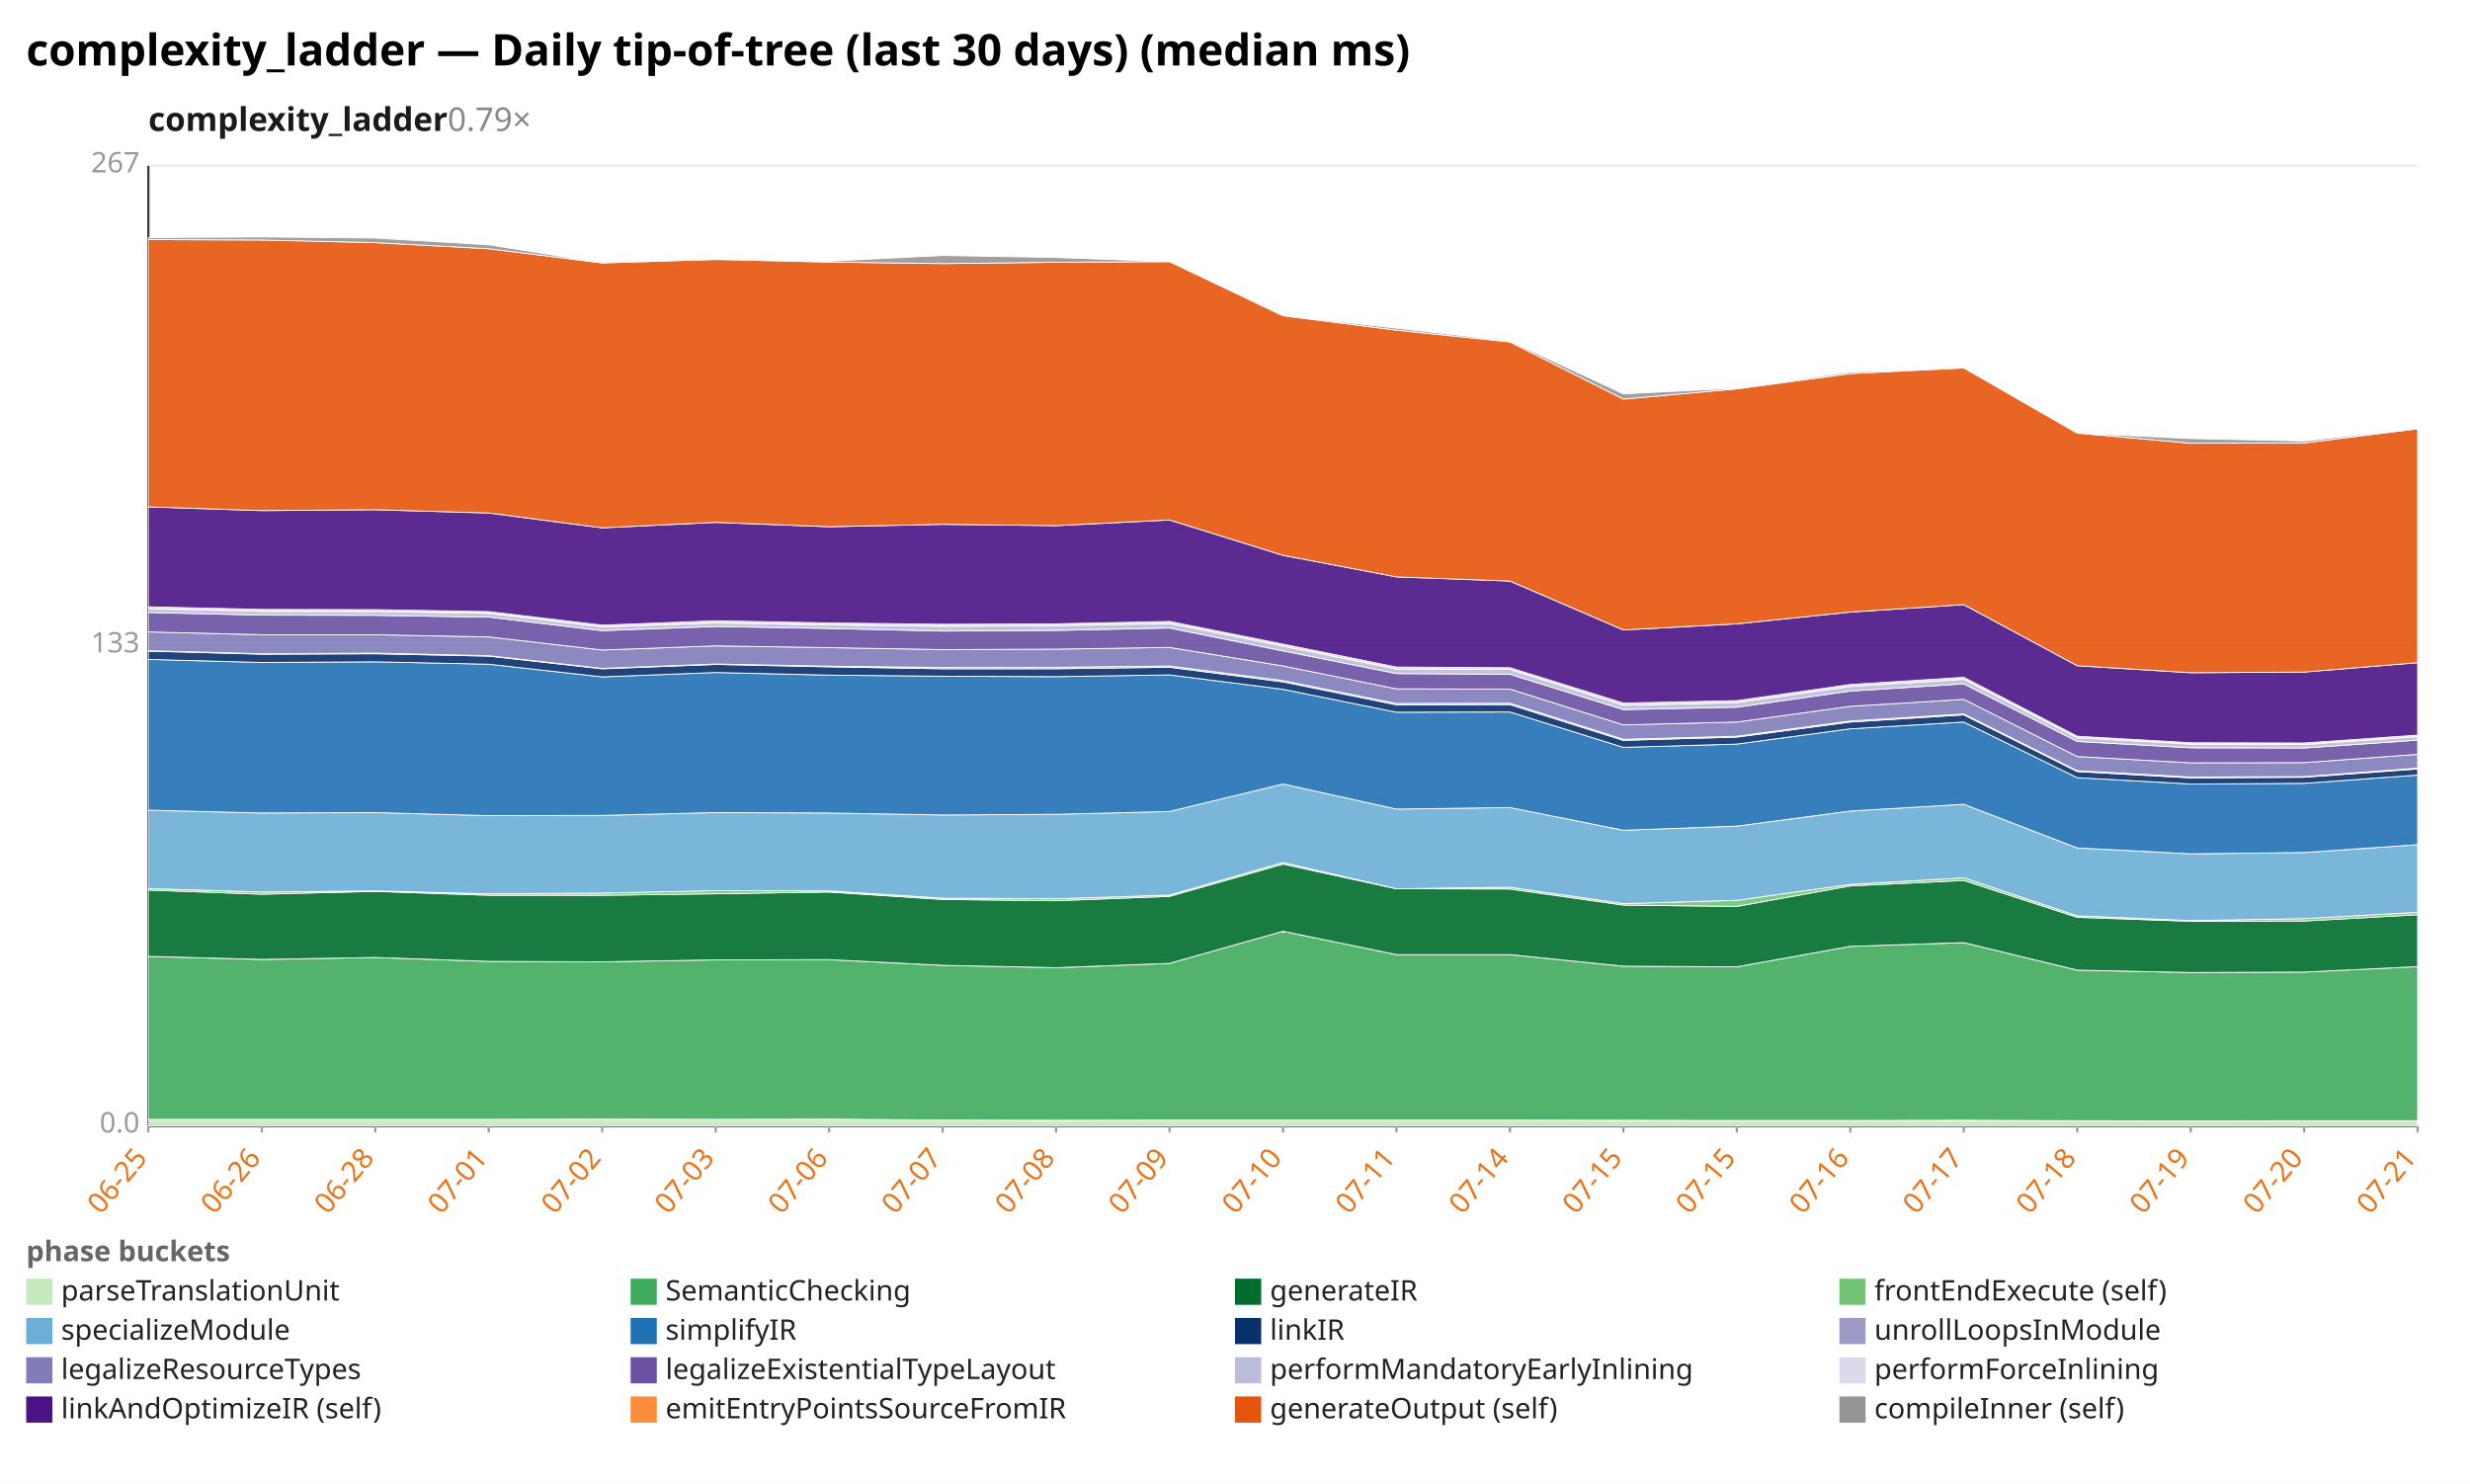
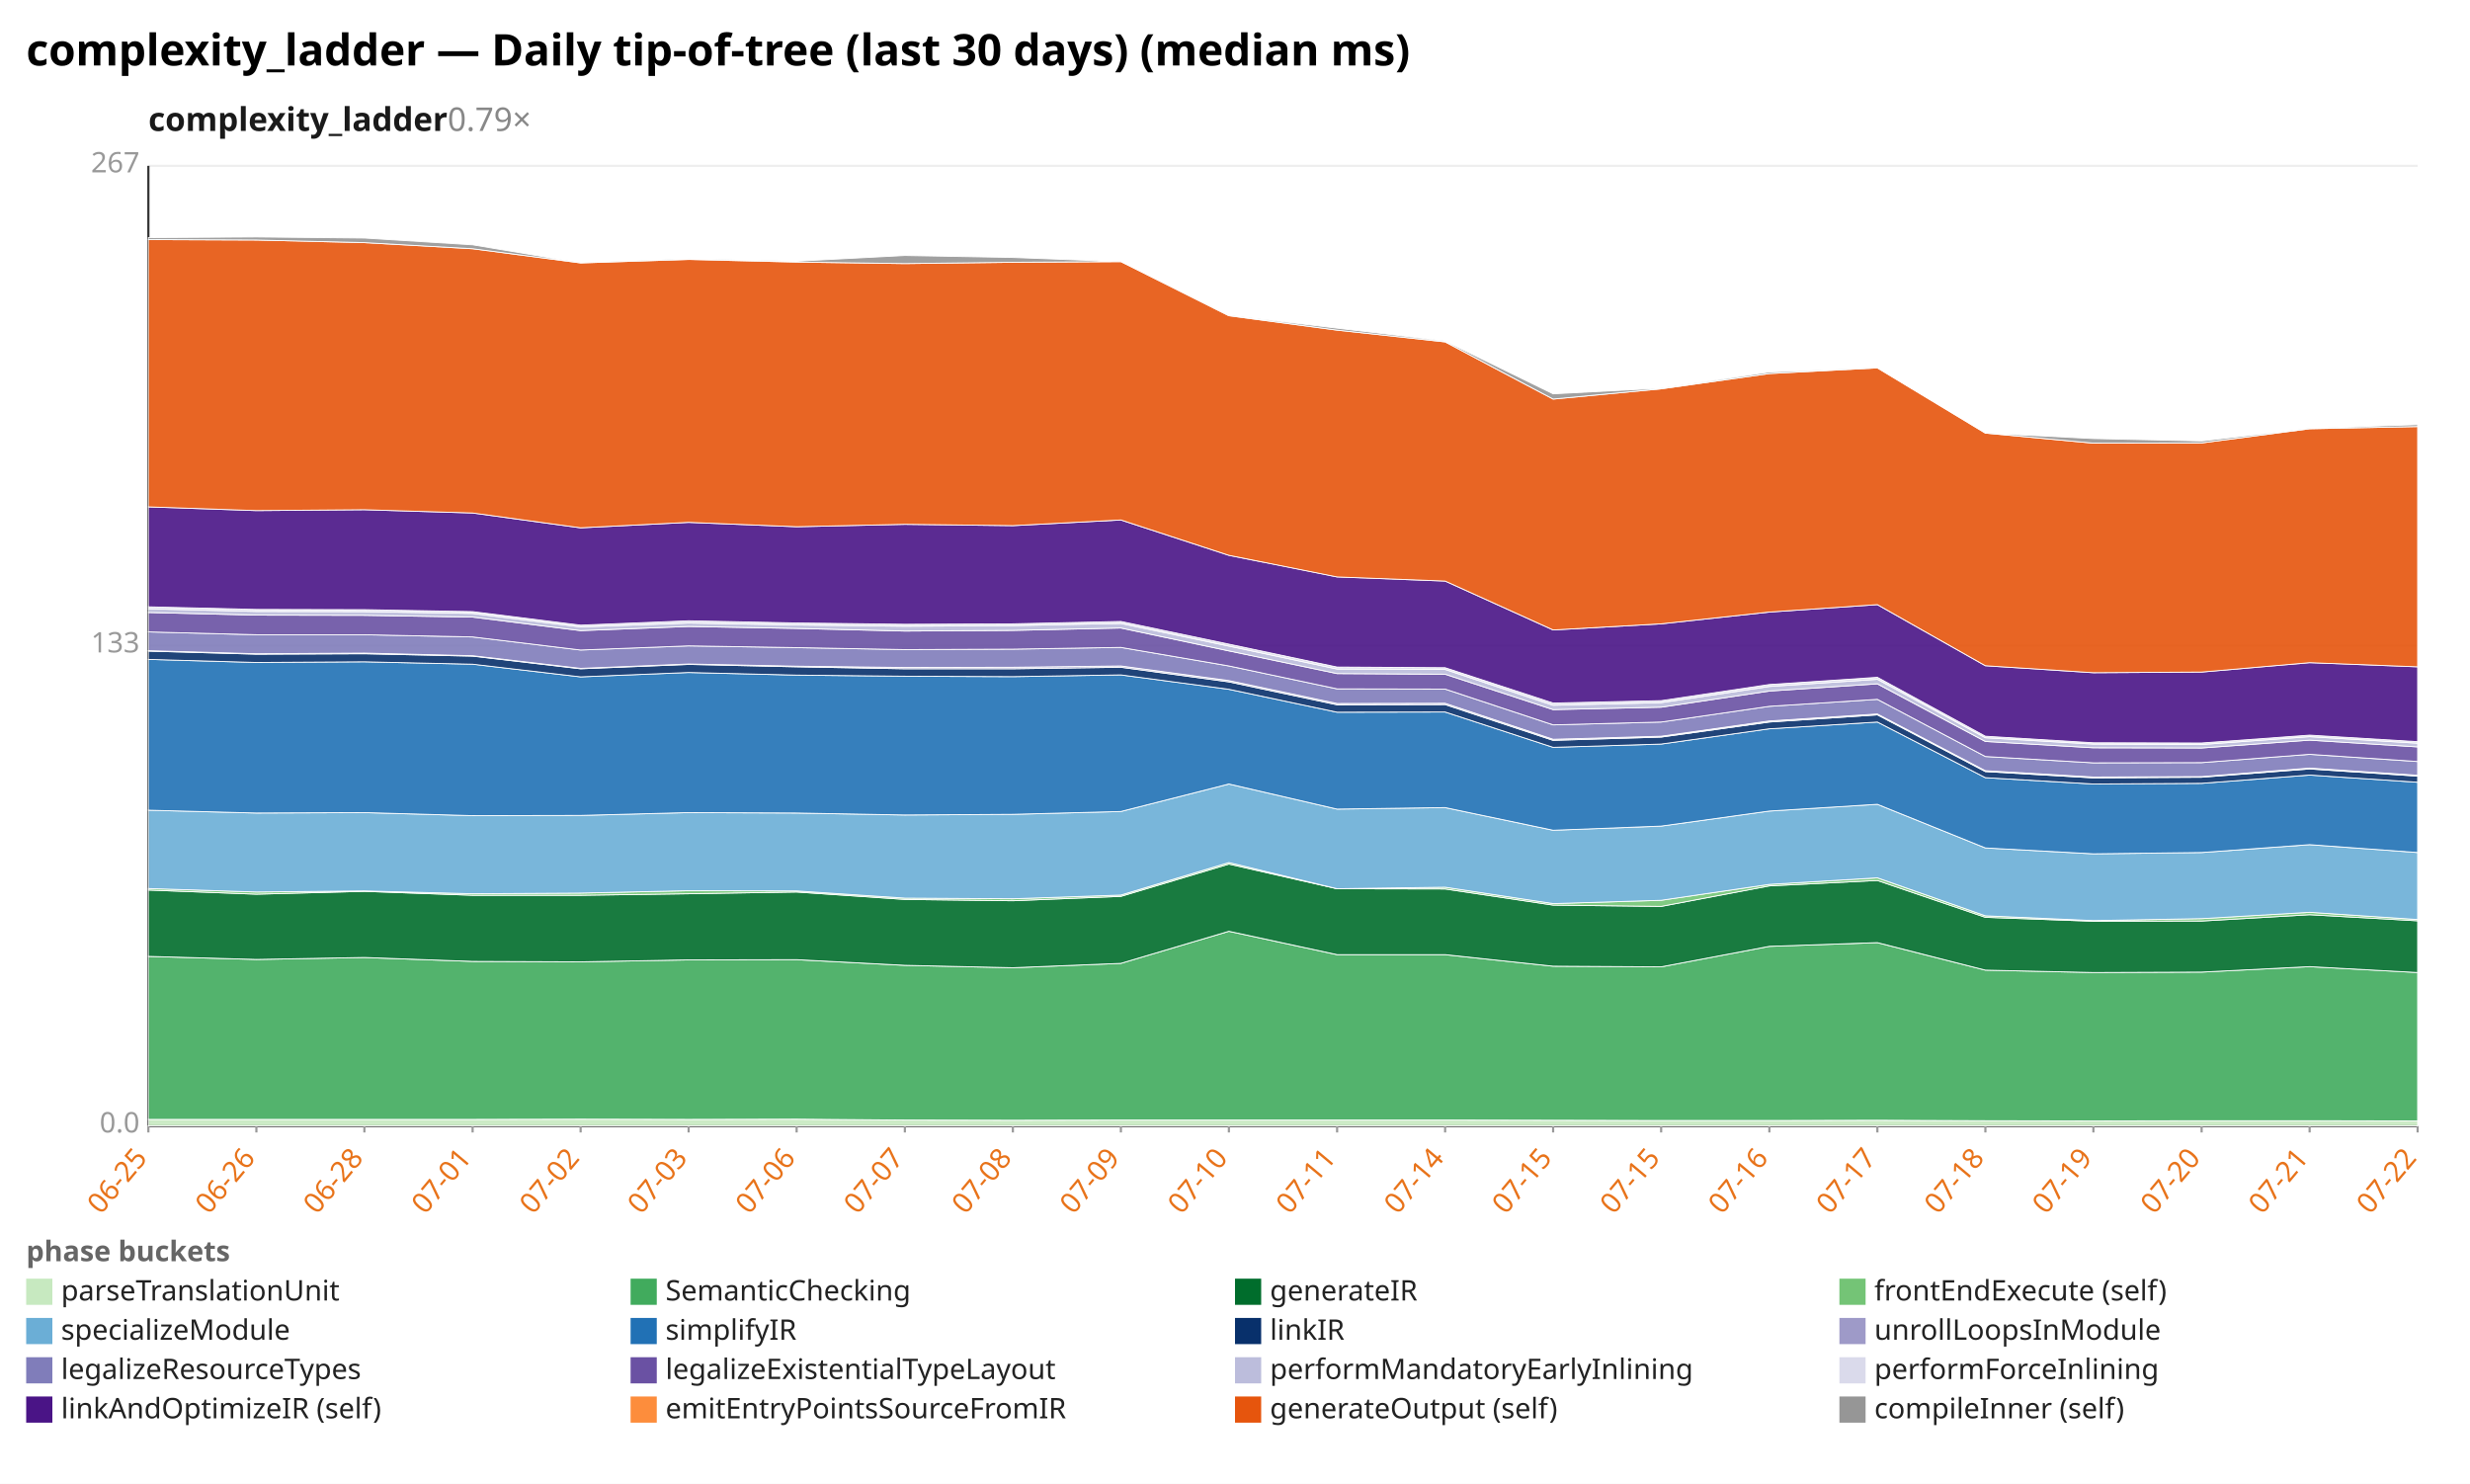
<svg xmlns="http://www.w3.org/2000/svg" width="1132" height="680" viewBox="0 0 1132 680" preserveAspectRatio="xMidYMid meet" font-family="sans-serif" font-size="13">
  <rect width="1132" height="680" fill="white" />
  <text x="12" y="30" font-size="20" font-weight="bold">complexity_ladder — Daily tip-of-tree (last 30 days) (median ms)</text>
  <text x="68" y="60" font-size="15" font-weight="600" fill="#1a1a1a">complexity_ladder<tspan fill="#888" font-weight="400" text-decoration="none">  0.79×</tspan>
  </text>
  <line x1="68.0" y1="516.0" x2="1108.0" y2="516.0" stroke="#eee" />
  <text x="64.0" y="519.0" text-anchor="end" fill="#999">0.0</text>
  <line x1="68.0" y1="296.0" x2="1108.0" y2="296.0" stroke="#eee" />
  <text x="64.0" y="299.0" text-anchor="end" fill="#999">133</text>
  <line x1="68.0" y1="76.0" x2="1108.0" y2="76.0" stroke="#eee" />
  <text x="64.0" y="79.0" text-anchor="end" fill="#999">267</text>
  <line x1="68.0" y1="76.0" x2="68.0" y2="516.0" stroke="#333" />
  <line x1="68.0" y1="516.0" x2="1108.0" y2="516.0" stroke="#333" />
  <line x1="68.0" y1="516.0" x2="68.0" y2="519.0" stroke="#999" />
  <text x="68.0" y="531.0" text-anchor="end" fill="#e8731a" transform="rotate(-50 68.0 531.0)">06-25</text>
-   <line x1="120.0" y1="516.0" x2="120.0" y2="519.0" stroke="#999" />
-   <text x="120.0" y="531.0" text-anchor="end" fill="#e8731a" transform="rotate(-50 120.0 531.0)">06-26</text>
-   <line x1="172.0" y1="516.0" x2="172.0" y2="519.0" stroke="#999" />
-   <text x="172.0" y="531.0" text-anchor="end" fill="#e8731a" transform="rotate(-50 172.0 531.0)">06-28</text>
-   <line x1="224.0" y1="516.0" x2="224.0" y2="519.0" stroke="#999" />
-   <text x="224.0" y="531.0" text-anchor="end" fill="#e8731a" transform="rotate(-50 224.0 531.0)">07-01</text>
-   <line x1="276.0" y1="516.0" x2="276.0" y2="519.0" stroke="#999" />
-   <text x="276.0" y="531.0" text-anchor="end" fill="#e8731a" transform="rotate(-50 276.0 531.0)">07-02</text>
-   <line x1="328.0" y1="516.0" x2="328.0" y2="519.0" stroke="#999" />
-   <text x="328.0" y="531.0" text-anchor="end" fill="#e8731a" transform="rotate(-50 328.0 531.0)">07-03</text>
-   <line x1="380.0" y1="516.0" x2="380.0" y2="519.0" stroke="#999" />
-   <text x="380.0" y="531.0" text-anchor="end" fill="#e8731a" transform="rotate(-50 380.0 531.0)">07-06</text>
-   <line x1="432.0" y1="516.0" x2="432.0" y2="519.0" stroke="#999" />
-   <text x="432.0" y="531.0" text-anchor="end" fill="#e8731a" transform="rotate(-50 432.0 531.0)">07-07</text>
-   <line x1="484.0" y1="516.0" x2="484.0" y2="519.0" stroke="#999" />
-   <text x="484.0" y="531.0" text-anchor="end" fill="#e8731a" transform="rotate(-50 484.0 531.0)">07-08</text>
-   <line x1="536.0" y1="516.0" x2="536.0" y2="519.0" stroke="#999" />
-   <text x="536.0" y="531.0" text-anchor="end" fill="#e8731a" transform="rotate(-50 536.0 531.0)">07-09</text>
-   <line x1="588.0" y1="516.0" x2="588.0" y2="519.0" stroke="#999" />
-   <text x="588.0" y="531.0" text-anchor="end" fill="#e8731a" transform="rotate(-50 588.0 531.0)">07-10</text>
-   <line x1="640.0" y1="516.0" x2="640.0" y2="519.0" stroke="#999" />
-   <text x="640.0" y="531.0" text-anchor="end" fill="#e8731a" transform="rotate(-50 640.0 531.0)">07-11</text>
-   <line x1="692.0" y1="516.0" x2="692.0" y2="519.0" stroke="#999" />
-   <text x="692.0" y="531.0" text-anchor="end" fill="#e8731a" transform="rotate(-50 692.0 531.0)">07-14</text>
-   <line x1="744.0" y1="516.0" x2="744.0" y2="519.0" stroke="#999" />
-   <text x="744.0" y="531.0" text-anchor="end" fill="#e8731a" transform="rotate(-50 744.0 531.0)">07-15</text>
-   <line x1="796.0" y1="516.0" x2="796.0" y2="519.0" stroke="#999" />
-   <text x="796.0" y="531.0" text-anchor="end" fill="#e8731a" transform="rotate(-50 796.0 531.0)">07-15</text>
-   <line x1="848.0" y1="516.0" x2="848.0" y2="519.0" stroke="#999" />
-   <text x="848.0" y="531.0" text-anchor="end" fill="#e8731a" transform="rotate(-50 848.0 531.0)">07-16</text>
-   <line x1="900.0" y1="516.0" x2="900.0" y2="519.0" stroke="#999" />
-   <text x="900.0" y="531.0" text-anchor="end" fill="#e8731a" transform="rotate(-50 900.0 531.0)">07-17</text>
-   <line x1="952.0" y1="516.0" x2="952.0" y2="519.0" stroke="#999" />
-   <text x="952.0" y="531.0" text-anchor="end" fill="#e8731a" transform="rotate(-50 952.0 531.0)">07-18</text>
-   <line x1="1004.0" y1="516.0" x2="1004.0" y2="519.0" stroke="#999" />
-   <text x="1004.0" y="531.0" text-anchor="end" fill="#e8731a" transform="rotate(-50 1004.0 531.0)">07-19</text>
-   <line x1="1056.0" y1="516.0" x2="1056.0" y2="519.0" stroke="#999" />
-   <text x="1056.0" y="531.0" text-anchor="end" fill="#e8731a" transform="rotate(-50 1056.0 531.0)">07-20</text>
+   <line x1="117.5" y1="516.0" x2="117.5" y2="519.0" stroke="#999" />
+   <text x="117.5" y="531.0" text-anchor="end" fill="#e8731a" transform="rotate(-50 117.5 531.0)">06-26</text>
+   <line x1="167.0" y1="516.0" x2="167.0" y2="519.0" stroke="#999" />
+   <text x="167.0" y="531.0" text-anchor="end" fill="#e8731a" transform="rotate(-50 167.0 531.0)">06-28</text>
+   <line x1="216.6" y1="516.0" x2="216.6" y2="519.0" stroke="#999" />
+   <text x="216.6" y="531.0" text-anchor="end" fill="#e8731a" transform="rotate(-50 216.6 531.0)">07-01</text>
+   <line x1="266.1" y1="516.0" x2="266.1" y2="519.0" stroke="#999" />
+   <text x="266.1" y="531.0" text-anchor="end" fill="#e8731a" transform="rotate(-50 266.1 531.0)">07-02</text>
+   <line x1="315.6" y1="516.0" x2="315.6" y2="519.0" stroke="#999" />
+   <text x="315.6" y="531.0" text-anchor="end" fill="#e8731a" transform="rotate(-50 315.6 531.0)">07-03</text>
+   <line x1="365.1" y1="516.0" x2="365.1" y2="519.0" stroke="#999" />
+   <text x="365.1" y="531.0" text-anchor="end" fill="#e8731a" transform="rotate(-50 365.1 531.0)">07-06</text>
+   <line x1="414.7" y1="516.0" x2="414.7" y2="519.0" stroke="#999" />
+   <text x="414.7" y="531.0" text-anchor="end" fill="#e8731a" transform="rotate(-50 414.7 531.0)">07-07</text>
+   <line x1="464.2" y1="516.0" x2="464.2" y2="519.0" stroke="#999" />
+   <text x="464.2" y="531.0" text-anchor="end" fill="#e8731a" transform="rotate(-50 464.2 531.0)">07-08</text>
+   <line x1="513.7" y1="516.0" x2="513.7" y2="519.0" stroke="#999" />
+   <text x="513.7" y="531.0" text-anchor="end" fill="#e8731a" transform="rotate(-50 513.7 531.0)">07-09</text>
+   <line x1="563.2" y1="516.0" x2="563.2" y2="519.0" stroke="#999" />
+   <text x="563.2" y="531.0" text-anchor="end" fill="#e8731a" transform="rotate(-50 563.2 531.0)">07-10</text>
+   <line x1="612.8" y1="516.0" x2="612.8" y2="519.0" stroke="#999" />
+   <text x="612.8" y="531.0" text-anchor="end" fill="#e8731a" transform="rotate(-50 612.8 531.0)">07-11</text>
+   <line x1="662.3" y1="516.0" x2="662.3" y2="519.0" stroke="#999" />
+   <text x="662.3" y="531.0" text-anchor="end" fill="#e8731a" transform="rotate(-50 662.3 531.0)">07-14</text>
+   <line x1="711.8" y1="516.0" x2="711.8" y2="519.0" stroke="#999" />
+   <text x="711.8" y="531.0" text-anchor="end" fill="#e8731a" transform="rotate(-50 711.8 531.0)">07-15</text>
+   <line x1="761.3" y1="516.0" x2="761.3" y2="519.0" stroke="#999" />
+   <text x="761.3" y="531.0" text-anchor="end" fill="#e8731a" transform="rotate(-50 761.3 531.0)">07-15</text>
+   <line x1="810.9" y1="516.0" x2="810.9" y2="519.0" stroke="#999" />
+   <text x="810.9" y="531.0" text-anchor="end" fill="#e8731a" transform="rotate(-50 810.9 531.0)">07-16</text>
+   <line x1="860.4" y1="516.0" x2="860.4" y2="519.0" stroke="#999" />
+   <text x="860.4" y="531.0" text-anchor="end" fill="#e8731a" transform="rotate(-50 860.4 531.0)">07-17</text>
+   <line x1="909.9" y1="516.0" x2="909.9" y2="519.0" stroke="#999" />
+   <text x="909.9" y="531.0" text-anchor="end" fill="#e8731a" transform="rotate(-50 909.9 531.0)">07-18</text>
+   <line x1="959.4" y1="516.0" x2="959.4" y2="519.0" stroke="#999" />
+   <text x="959.4" y="531.0" text-anchor="end" fill="#e8731a" transform="rotate(-50 959.4 531.0)">07-19</text>
+   <line x1="1009.0" y1="516.0" x2="1009.0" y2="519.0" stroke="#999" />
+   <text x="1009.0" y="531.0" text-anchor="end" fill="#e8731a" transform="rotate(-50 1009.0 531.0)">07-20</text>
+   <line x1="1058.5" y1="516.0" x2="1058.5" y2="519.0" stroke="#999" />
+   <text x="1058.5" y="531.0" text-anchor="end" fill="#e8731a" transform="rotate(-50 1058.5 531.0)">07-21</text>
  <line x1="1108.0" y1="516.0" x2="1108.0" y2="519.0" stroke="#999" />
-   <text x="1108.0" y="531.0" text-anchor="end" fill="#e8731a" transform="rotate(-50 1108.0 531.0)">07-21</text>
-   <polygon points="68.0,513.0 120.0,513.0 172.0,513.0 224.0,513.0 276.0,512.9 328.0,513.0 380.0,512.9 432.0,513.3 484.0,513.4 536.0,513.3 588.0,513.3 640.0,513.3 692.0,513.3 744.0,513.4 796.0,513.5 848.0,513.5 900.0,513.4 952.0,513.6 1004.0,513.7 1056.0,513.6 1108.0,513.6 1108.0,516.0 1056.0,516.0 1004.0,516.0 952.0,516.0 900.0,516.0 848.0,516.0 796.0,516.0 744.0,516.0 692.0,516.0 640.0,516.0 588.0,516.0 536.0,516.0 484.0,516.0 432.0,516.0 380.0,516.0 328.0,516.0 276.0,516.0 224.0,516.0 172.0,516.0 120.0,516.0 68.0,516.0" fill="#c7e9c0" fill-opacity="0.9" stroke="#fff" stroke-width="0.4" />
-   <polygon points="68.0,438.3 120.0,439.7 172.0,438.8 224.0,440.6 276.0,440.8 328.0,439.9 380.0,439.8 432.0,442.4 484.0,443.5 536.0,441.5 588.0,426.8 640.0,437.5 692.0,437.5 744.0,442.8 796.0,443.1 848.0,433.7 900.0,432.0 952.0,444.6 1004.0,445.7 1056.0,445.5 1108.0,443.0 1108.0,513.6 1056.0,513.6 1004.0,513.7 952.0,513.6 900.0,513.4 848.0,513.5 796.0,513.5 744.0,513.4 692.0,513.3 640.0,513.3 588.0,513.3 536.0,513.3 484.0,513.4 432.0,513.3 380.0,512.9 328.0,513.0 276.0,512.9 224.0,513.0 172.0,513.0 120.0,513.0 68.0,513.0" fill="#41ab5d" fill-opacity="0.9" stroke="#fff" stroke-width="0.4" />
-   <polygon points="68.0,407.9 120.0,409.8 172.0,408.5 224.0,410.3 276.0,410.3 328.0,409.6 380.0,408.8 432.0,412.2 484.0,412.8 536.0,410.8 588.0,396.0 640.0,407.3 692.0,407.4 744.0,414.8 796.0,415.4 848.0,406.0 900.0,403.5 952.0,420.4 1004.0,422.2 1056.0,422.1 1108.0,419.2 1108.0,443.0 1056.0,445.5 1004.0,445.7 952.0,444.6 900.0,432.0 848.0,433.7 796.0,443.1 744.0,442.8 692.0,437.5 640.0,437.5 588.0,426.8 536.0,441.5 484.0,443.5 432.0,442.4 380.0,439.8 328.0,439.9 276.0,440.8 224.0,440.6 172.0,438.8 120.0,439.7 68.0,438.3" fill="#006d2c" fill-opacity="0.9" stroke="#fff" stroke-width="0.4" />
-   <polygon points="68.0,407.2 120.0,408.8 172.0,408.3 224.0,409.6 276.0,409.3 328.0,408.2 380.0,408.3 432.0,411.6 484.0,411.9 536.0,410.2 588.0,395.3 640.0,407.3 692.0,406.6 744.0,414.1 796.0,412.6 848.0,405.3 900.0,402.3 952.0,419.7 1004.0,421.9 1056.0,421.0 1108.0,418.1 1108.0,419.2 1056.0,422.1 1004.0,422.2 952.0,420.4 900.0,403.5 848.0,406.0 796.0,415.4 744.0,414.8 692.0,407.4 640.0,407.3 588.0,396.0 536.0,410.8 484.0,412.8 432.0,412.2 380.0,408.8 328.0,409.6 276.0,410.3 224.0,410.3 172.0,408.5 120.0,409.8 68.0,407.9" fill="#74c476" fill-opacity="0.9" stroke="#fff" stroke-width="0.4" />
-   <polygon points="68.0,371.3 120.0,372.6 172.0,372.4 224.0,373.8 276.0,373.7 328.0,372.4 380.0,372.6 432.0,373.5 484.0,373.2 536.0,371.9 588.0,359.3 640.0,370.8 692.0,370.1 744.0,380.5 796.0,378.6 848.0,371.7 900.0,368.6 952.0,388.6 1004.0,391.3 1056.0,390.7 1108.0,387.1 1108.0,418.1 1056.0,421.0 1004.0,421.9 952.0,419.7 900.0,402.3 848.0,405.3 796.0,412.6 744.0,414.1 692.0,406.6 640.0,407.3 588.0,395.3 536.0,410.2 484.0,411.9 432.0,411.6 380.0,408.3 328.0,408.2 276.0,409.3 224.0,409.6 172.0,408.3 120.0,408.8 68.0,407.2" fill="#6baed6" fill-opacity="0.9" stroke="#fff" stroke-width="0.4" />
-   <polygon points="68.0,302.2 120.0,303.6 172.0,303.3 224.0,304.4 276.0,310.2 328.0,308.2 380.0,309.4 432.0,309.9 484.0,310.1 536.0,309.3 588.0,315.9 640.0,326.4 692.0,326.3 744.0,342.5 796.0,341.0 848.0,334.0 900.0,330.9 952.0,356.4 1004.0,359.3 1056.0,359.0 1108.0,355.2 1108.0,387.1 1056.0,390.7 1004.0,391.3 952.0,388.6 900.0,368.6 848.0,371.7 796.0,378.6 744.0,380.5 692.0,370.1 640.0,370.8 588.0,359.3 536.0,371.9 484.0,373.2 432.0,373.5 380.0,372.6 328.0,372.4 276.0,373.7 224.0,373.8 172.0,372.4 120.0,372.6 68.0,371.3" fill="#2171b5" fill-opacity="0.9" stroke="#fff" stroke-width="0.4" />
-   <polygon points="68.0,298.4 120.0,299.8 172.0,299.6 224.0,300.7 276.0,306.5 328.0,304.5 380.0,305.6 432.0,306.5 484.0,306.5 536.0,305.8 588.0,312.5 640.0,323.0 692.0,322.9 744.0,339.3 796.0,337.8 848.0,330.9 900.0,327.6 952.0,353.6 1004.0,356.5 1056.0,356.2 1108.0,352.4 1108.0,355.2 1056.0,359.0 1004.0,359.3 952.0,356.4 900.0,330.9 848.0,334.0 796.0,341.0 744.0,342.5 692.0,326.3 640.0,326.4 588.0,315.9 536.0,309.3 484.0,310.1 432.0,309.9 380.0,309.4 328.0,308.2 276.0,310.2 224.0,304.4 172.0,303.3 120.0,303.6 68.0,302.2" fill="#08306b" fill-opacity="0.9" stroke="#fff" stroke-width="0.4" />
-   <polygon points="68.0,298.2 120.0,299.6 172.0,299.3 224.0,300.5 276.0,306.3 328.0,304.3 380.0,305.3 432.0,305.9 484.0,305.8 536.0,305.2 588.0,311.9 640.0,322.4 692.0,322.3 744.0,338.8 796.0,337.4 848.0,330.4 900.0,327.2 952.0,353.2 1004.0,356.1 1056.0,355.9 1108.0,352.0 1108.0,352.4 1056.0,356.2 1004.0,356.5 952.0,353.6 900.0,327.6 848.0,330.9 796.0,337.8 744.0,339.3 692.0,322.9 640.0,323.0 588.0,312.5 536.0,305.8 484.0,306.5 432.0,306.5 380.0,305.6 328.0,304.5 276.0,306.5 224.0,300.7 172.0,299.6 120.0,299.8 68.0,298.4" fill="#9e9ac8" fill-opacity="0.9" stroke="#fff" stroke-width="0.4" />
-   <polygon points="68.0,289.6 120.0,290.9 172.0,290.9 224.0,291.9 276.0,297.9 328.0,296.0 380.0,296.8 432.0,297.7 484.0,297.5 536.0,296.7 588.0,305.2 640.0,315.7 692.0,315.8 744.0,332.2 796.0,330.9 848.0,323.7 900.0,320.5 952.0,346.7 1004.0,349.6 1056.0,349.5 1108.0,345.7 1108.0,352.0 1056.0,355.9 1004.0,356.1 952.0,353.2 900.0,327.2 848.0,330.4 796.0,337.4 744.0,338.8 692.0,322.3 640.0,322.4 588.0,311.9 536.0,305.2 484.0,305.8 432.0,305.9 380.0,305.3 328.0,304.3 276.0,306.3 224.0,300.5 172.0,299.3 120.0,299.6 68.0,298.2" fill="#807dba" fill-opacity="0.9" stroke="#fff" stroke-width="0.4" />
-   <polygon points="68.0,280.7 120.0,281.9 172.0,282.0 224.0,282.8 276.0,289.0 328.0,287.1 380.0,288.0 432.0,289.2 484.0,288.9 536.0,287.8 588.0,298.3 640.0,308.7 692.0,309.0 744.0,325.2 796.0,324.1 848.0,316.7 900.0,313.4 952.0,339.8 1004.0,342.7 1056.0,342.8 1108.0,339.2 1108.0,345.7 1056.0,349.5 1004.0,349.6 952.0,346.7 900.0,320.5 848.0,323.7 796.0,330.9 744.0,332.2 692.0,315.8 640.0,315.7 588.0,305.2 536.0,296.7 484.0,297.5 432.0,297.7 380.0,296.8 328.0,296.0 276.0,297.9 224.0,291.9 172.0,290.9 120.0,290.9 68.0,289.6" fill="#6a51a3" fill-opacity="0.9" stroke="#fff" stroke-width="0.4" />
-   <polygon points="68.0,279.0 120.0,280.2 172.0,280.3 224.0,281.1 276.0,287.3 328.0,285.5 380.0,286.4 432.0,287.0 484.0,286.7 536.0,285.7 588.0,296.1 640.0,306.6 692.0,306.8 744.0,323.2 796.0,322.0 848.0,314.6 900.0,311.3 952.0,338.1 1004.0,341.0 1056.0,341.2 1108.0,337.6 1108.0,339.2 1056.0,342.8 1004.0,342.7 952.0,339.8 900.0,313.4 848.0,316.7 796.0,324.1 744.0,325.2 692.0,309.0 640.0,308.7 588.0,298.3 536.0,287.8 484.0,288.9 432.0,289.2 380.0,288.0 328.0,287.1 276.0,289.0 224.0,282.8 172.0,282.0 120.0,281.9 68.0,280.7" fill="#bcbddc" fill-opacity="0.9" stroke="#fff" stroke-width="0.4" />
-   <polygon points="68.0,278.1 120.0,279.3 172.0,279.4 224.0,280.3 276.0,286.5 328.0,284.5 380.0,285.5 432.0,286.1 484.0,285.9 536.0,284.8 588.0,295.2 640.0,305.7 692.0,306.0 744.0,322.2 796.0,321.1 848.0,313.7 900.0,310.4 952.0,337.4 1004.0,340.4 1056.0,340.5 1108.0,336.9 1108.0,337.6 1056.0,341.2 1004.0,341.0 952.0,338.1 900.0,311.3 848.0,314.6 796.0,322.0 744.0,323.2 692.0,306.8 640.0,306.6 588.0,296.1 536.0,285.7 484.0,286.7 432.0,287.0 380.0,286.4 328.0,285.5 276.0,287.3 224.0,281.1 172.0,280.3 120.0,280.2 68.0,279.0" fill="#dadaeb" fill-opacity="0.9" stroke="#fff" stroke-width="0.4" />
-   <polygon points="68.0,232.3 120.0,234.0 172.0,233.6 224.0,235.1 276.0,241.9 328.0,239.4 380.0,241.4 432.0,240.3 484.0,240.9 536.0,238.3 588.0,254.5 640.0,264.4 692.0,266.3 744.0,288.7 796.0,285.9 848.0,280.5 900.0,277.1 952.0,305.1 1004.0,308.3 1056.0,308.0 1108.0,303.7 1108.0,336.9 1056.0,340.5 1004.0,340.4 952.0,337.4 900.0,310.4 848.0,313.7 796.0,321.1 744.0,322.2 692.0,306.0 640.0,305.7 588.0,295.2 536.0,284.8 484.0,285.9 432.0,286.1 380.0,285.5 328.0,284.5 276.0,286.5 224.0,280.3 172.0,279.4 120.0,279.3 68.0,278.1" fill="#4a1486" fill-opacity="0.9" stroke="#fff" stroke-width="0.4" />
-   <polygon points="68.0,109.8 120.0,110.0 172.0,111.2 224.0,114.0 276.0,120.5 328.0,118.9 380.0,120.1 432.0,120.8 484.0,120.2 536.0,119.9 588.0,144.7 640.0,151.3 692.0,156.7 744.0,182.9 796.0,178.2 848.0,171.2 900.0,168.6 952.0,198.5 1004.0,203.1 1056.0,203.0 1108.0,196.5 1108.0,303.7 1056.0,308.0 1004.0,308.3 952.0,305.1 900.0,277.1 848.0,280.5 796.0,285.9 744.0,288.7 692.0,266.3 640.0,264.4 588.0,254.5 536.0,238.3 484.0,240.9 432.0,240.3 380.0,241.4 328.0,239.4 276.0,241.9 224.0,235.1 172.0,233.6 120.0,234.0 68.0,232.3" fill="#e6550d" fill-opacity="0.9" stroke="#fff" stroke-width="0.4" />
-   <polygon points="68.0,108.9 120.0,108.6 172.0,109.1 224.0,112.2 276.0,120.5 328.0,118.6 380.0,119.7 432.0,117.1 484.0,118.0 536.0,119.9 588.0,144.5 640.0,150.4 692.0,156.3 744.0,180.5 796.0,177.9 848.0,170.5 900.0,168.6 952.0,198.5 1004.0,201.0 1056.0,202.1 1108.0,196.3 1108.0,196.5 1056.0,203.0 1004.0,203.1 952.0,198.5 900.0,168.6 848.0,171.2 796.0,178.2 744.0,182.9 692.0,156.7 640.0,151.3 588.0,144.7 536.0,119.9 484.0,120.2 432.0,120.8 380.0,120.1 328.0,118.9 276.0,120.5 224.0,114.0 172.0,111.2 120.0,110.0 68.0,109.8" fill="#969696" fill-opacity="0.9" stroke="#fff" stroke-width="0.4" />
+   <text x="1108.0" y="531.0" text-anchor="end" fill="#e8731a" transform="rotate(-50 1108.0 531.0)">07-22</text>
+   <polygon points="68.0,513.0 117.5,513.0 167.0,513.0 216.6,513.0 266.1,512.9 315.6,513.0 365.1,512.9 414.7,513.3 464.2,513.4 513.7,513.3 563.2,513.3 612.8,513.3 662.3,513.3 711.8,513.4 761.3,513.5 810.9,513.5 860.4,513.4 909.9,513.6 959.4,513.7 1009.0,513.6 1058.5,513.6 1108.0,513.7 1108.0,516.0 1058.5,516.0 1009.0,516.0 959.4,516.0 909.9,516.0 860.4,516.0 810.9,516.0 761.3,516.0 711.8,516.0 662.3,516.0 612.8,516.0 563.2,516.0 513.7,516.0 464.2,516.0 414.7,516.0 365.1,516.0 315.6,516.0 266.1,516.0 216.6,516.0 167.0,516.0 117.5,516.0 68.0,516.0" fill="#c7e9c0" fill-opacity="0.9" stroke="#fff" stroke-width="0.4" />
+   <polygon points="68.0,438.3 117.5,439.7 167.0,438.8 216.6,440.6 266.1,440.8 315.6,439.9 365.1,439.8 414.7,442.4 464.2,443.5 513.7,441.5 563.2,426.8 612.8,437.5 662.3,437.5 711.8,442.8 761.3,443.1 810.9,433.7 860.4,432.0 909.9,444.6 959.4,445.7 1009.0,445.5 1058.5,443.0 1108.0,445.7 1108.0,513.7 1058.5,513.6 1009.0,513.6 959.4,513.7 909.9,513.6 860.4,513.4 810.9,513.5 761.3,513.5 711.8,513.4 662.3,513.3 612.8,513.3 563.2,513.3 513.7,513.3 464.2,513.4 414.7,513.3 365.1,512.9 315.6,513.0 266.1,512.9 216.6,513.0 167.0,513.0 117.5,513.0 68.0,513.0" fill="#41ab5d" fill-opacity="0.9" stroke="#fff" stroke-width="0.4" />
+   <polygon points="68.0,407.9 117.5,409.8 167.0,408.5 216.6,410.3 266.1,410.3 315.6,409.6 365.1,408.8 414.7,412.2 464.2,412.8 513.7,410.8 563.2,396.0 612.8,407.3 662.3,407.4 711.8,414.8 761.3,415.4 810.9,406.0 860.4,403.5 909.9,420.4 959.4,422.2 1009.0,422.1 1058.5,419.2 1108.0,422.0 1108.0,445.7 1058.5,443.0 1009.0,445.5 959.4,445.7 909.9,444.6 860.4,432.0 810.9,433.7 761.3,443.1 711.8,442.8 662.3,437.5 612.8,437.5 563.2,426.8 513.7,441.5 464.2,443.5 414.7,442.4 365.1,439.8 315.6,439.9 266.1,440.8 216.6,440.6 167.0,438.8 117.5,439.7 68.0,438.3" fill="#006d2c" fill-opacity="0.9" stroke="#fff" stroke-width="0.4" />
+   <polygon points="68.0,407.2 117.5,408.8 167.0,408.3 216.6,409.6 266.1,409.3 315.6,408.2 365.1,408.3 414.7,411.6 464.2,411.9 513.7,410.2 563.2,395.3 612.8,407.3 662.3,406.6 711.8,414.1 761.3,412.6 810.9,405.3 860.4,402.3 909.9,419.7 959.4,421.9 1009.0,421.0 1058.5,418.1 1108.0,421.4 1108.0,422.0 1058.5,419.2 1009.0,422.1 959.4,422.2 909.9,420.4 860.4,403.5 810.9,406.0 761.3,415.4 711.8,414.8 662.3,407.4 612.8,407.3 563.2,396.0 513.7,410.8 464.2,412.8 414.7,412.2 365.1,408.8 315.6,409.6 266.1,410.3 216.6,410.3 167.0,408.5 117.5,409.8 68.0,407.9" fill="#74c476" fill-opacity="0.9" stroke="#fff" stroke-width="0.4" />
+   <polygon points="68.0,371.3 117.5,372.6 167.0,372.4 216.6,373.8 266.1,373.7 315.6,372.4 365.1,372.6 414.7,373.5 464.2,373.2 513.7,371.9 563.2,359.3 612.8,370.8 662.3,370.1 711.8,380.5 761.3,378.6 810.9,371.7 860.4,368.6 909.9,388.6 959.4,391.3 1009.0,390.7 1058.5,387.1 1108.0,390.7 1108.0,421.4 1058.5,418.1 1009.0,421.0 959.4,421.9 909.9,419.7 860.4,402.3 810.9,405.3 761.3,412.6 711.8,414.1 662.3,406.6 612.8,407.3 563.2,395.3 513.7,410.2 464.2,411.9 414.7,411.6 365.1,408.3 315.6,408.2 266.1,409.3 216.6,409.6 167.0,408.3 117.5,408.8 68.0,407.2" fill="#6baed6" fill-opacity="0.9" stroke="#fff" stroke-width="0.4" />
+   <polygon points="68.0,302.2 117.5,303.6 167.0,303.3 216.6,304.4 266.1,310.2 315.6,308.2 365.1,309.4 414.7,309.9 464.2,310.1 513.7,309.3 563.2,315.9 612.8,326.4 662.3,326.3 711.8,342.5 761.3,341.0 810.9,334.0 860.4,330.9 909.9,356.4 959.4,359.3 1009.0,359.0 1058.5,355.2 1108.0,358.5 1108.0,390.7 1058.5,387.1 1009.0,390.7 959.4,391.3 909.9,388.6 860.4,368.6 810.9,371.7 761.3,378.6 711.8,380.5 662.3,370.1 612.8,370.8 563.2,359.3 513.7,371.9 464.2,373.2 414.7,373.5 365.1,372.6 315.6,372.4 266.1,373.7 216.6,373.8 167.0,372.4 117.5,372.6 68.0,371.3" fill="#2171b5" fill-opacity="0.9" stroke="#fff" stroke-width="0.4" />
+   <polygon points="68.0,298.4 117.5,299.8 167.0,299.6 216.6,300.7 266.1,306.5 315.6,304.5 365.1,305.6 414.7,306.5 464.2,306.5 513.7,305.8 563.2,312.5 612.8,323.0 662.3,322.9 711.8,339.3 761.3,337.8 810.9,330.9 860.4,327.6 909.9,353.6 959.4,356.5 1009.0,356.2 1058.5,352.4 1108.0,355.7 1108.0,358.5 1058.5,355.2 1009.0,359.0 959.4,359.3 909.9,356.4 860.4,330.9 810.9,334.0 761.3,341.0 711.8,342.5 662.3,326.3 612.8,326.4 563.2,315.9 513.7,309.3 464.2,310.1 414.7,309.9 365.1,309.4 315.6,308.2 266.1,310.2 216.6,304.4 167.0,303.3 117.5,303.6 68.0,302.2" fill="#08306b" fill-opacity="0.9" stroke="#fff" stroke-width="0.4" />
+   <polygon points="68.0,298.2 117.5,299.6 167.0,299.3 216.6,300.5 266.1,306.3 315.6,304.3 365.1,305.3 414.7,305.9 464.2,305.8 513.7,305.2 563.2,311.9 612.8,322.4 662.3,322.3 711.8,338.8 761.3,337.4 810.9,330.4 860.4,327.2 909.9,353.2 959.4,356.1 1009.0,355.9 1058.5,352.0 1108.0,355.3 1108.0,355.7 1058.5,352.4 1009.0,356.2 959.4,356.5 909.9,353.6 860.4,327.6 810.9,330.9 761.3,337.8 711.8,339.3 662.3,322.9 612.8,323.0 563.2,312.5 513.7,305.8 464.2,306.5 414.7,306.5 365.1,305.6 315.6,304.5 266.1,306.5 216.6,300.7 167.0,299.6 117.5,299.8 68.0,298.4" fill="#9e9ac8" fill-opacity="0.9" stroke="#fff" stroke-width="0.4" />
+   <polygon points="68.0,289.6 117.5,290.9 167.0,290.9 216.6,291.9 266.1,297.9 315.6,296.0 365.1,296.8 414.7,297.7 464.2,297.5 513.7,296.7 563.2,305.2 612.8,315.7 662.3,315.8 711.8,332.2 761.3,330.9 810.9,323.7 860.4,320.5 909.9,346.7 959.4,349.6 1009.0,349.5 1058.5,345.7 1108.0,349.0 1108.0,355.3 1058.5,352.0 1009.0,355.9 959.4,356.1 909.9,353.2 860.4,327.2 810.9,330.4 761.3,337.4 711.8,338.8 662.3,322.3 612.8,322.4 563.2,311.9 513.7,305.2 464.2,305.8 414.7,305.9 365.1,305.3 315.6,304.3 266.1,306.3 216.6,300.5 167.0,299.3 117.5,299.6 68.0,298.2" fill="#807dba" fill-opacity="0.9" stroke="#fff" stroke-width="0.4" />
+   <polygon points="68.0,280.7 117.5,281.9 167.0,282.0 216.6,282.8 266.1,289.0 315.6,287.1 365.1,288.0 414.7,289.2 464.2,288.9 513.7,287.8 563.2,298.3 612.8,308.7 662.3,309.0 711.8,325.2 761.3,324.1 810.9,316.7 860.4,313.4 909.9,339.8 959.4,342.7 1009.0,342.8 1058.5,339.2 1108.0,342.3 1108.0,349.0 1058.5,345.7 1009.0,349.5 959.4,349.6 909.9,346.7 860.4,320.5 810.9,323.7 761.3,330.9 711.8,332.2 662.3,315.8 612.8,315.7 563.2,305.2 513.7,296.7 464.2,297.5 414.7,297.7 365.1,296.8 315.6,296.0 266.1,297.9 216.6,291.9 167.0,290.9 117.5,290.9 68.0,289.6" fill="#6a51a3" fill-opacity="0.9" stroke="#fff" stroke-width="0.4" />
+   <polygon points="68.0,279.0 117.5,280.2 167.0,280.3 216.6,281.1 266.1,287.3 315.6,285.5 365.1,286.4 414.7,287.0 464.2,286.7 513.7,285.7 563.2,296.1 612.8,306.6 662.3,306.8 711.8,323.2 761.3,322.0 810.9,314.6 860.4,311.3 909.9,338.1 959.4,341.0 1009.0,341.2 1058.5,337.6 1108.0,340.6 1108.0,342.3 1058.5,339.2 1009.0,342.8 959.4,342.7 909.9,339.8 860.4,313.4 810.9,316.7 761.3,324.1 711.8,325.2 662.3,309.0 612.8,308.7 563.2,298.3 513.7,287.8 464.2,288.9 414.7,289.2 365.1,288.0 315.6,287.1 266.1,289.0 216.6,282.8 167.0,282.0 117.5,281.9 68.0,280.7" fill="#bcbddc" fill-opacity="0.9" stroke="#fff" stroke-width="0.4" />
+   <polygon points="68.0,278.1 117.5,279.3 167.0,279.4 216.6,280.3 266.1,286.5 315.6,284.5 365.1,285.5 414.7,286.1 464.2,285.9 513.7,284.8 563.2,295.2 612.8,305.7 662.3,306.0 711.8,322.2 761.3,321.1 810.9,313.7 860.4,310.4 909.9,337.4 959.4,340.4 1009.0,340.5 1058.5,336.9 1108.0,339.9 1108.0,340.6 1058.5,337.6 1009.0,341.2 959.4,341.0 909.9,338.1 860.4,311.3 810.9,314.6 761.3,322.0 711.8,323.2 662.3,306.8 612.8,306.6 563.2,296.1 513.7,285.7 464.2,286.7 414.7,287.0 365.1,286.4 315.6,285.5 266.1,287.3 216.6,281.1 167.0,280.3 117.5,280.2 68.0,279.0" fill="#dadaeb" fill-opacity="0.9" stroke="#fff" stroke-width="0.4" />
+   <polygon points="68.0,232.3 117.5,234.0 167.0,233.6 216.6,235.1 266.1,241.9 315.6,239.4 365.1,241.4 414.7,240.3 464.2,240.9 513.7,238.3 563.2,254.5 612.8,264.4 662.3,266.3 711.8,288.7 761.3,285.9 810.9,280.5 860.4,277.1 909.9,305.1 959.4,308.3 1009.0,308.0 1058.5,303.7 1108.0,305.6 1108.0,339.9 1058.5,336.9 1009.0,340.5 959.4,340.4 909.9,337.4 860.4,310.4 810.9,313.7 761.3,321.1 711.8,322.2 662.3,306.0 612.8,305.7 563.2,295.2 513.7,284.8 464.2,285.9 414.7,286.1 365.1,285.5 315.6,284.5 266.1,286.5 216.6,280.3 167.0,279.4 117.5,279.3 68.0,278.1" fill="#4a1486" fill-opacity="0.9" stroke="#fff" stroke-width="0.4" />
+   <polygon points="68.0,109.8 117.5,110.0 167.0,111.2 216.6,114.0 266.1,120.5 315.6,118.9 365.1,120.1 414.7,120.8 464.2,120.2 513.7,119.9 563.2,144.7 612.8,151.3 662.3,156.7 711.8,182.9 761.3,178.2 810.9,171.2 860.4,168.6 909.9,198.5 959.4,203.1 1009.0,203.0 1058.5,196.5 1108.0,195.5 1108.0,305.6 1058.5,303.7 1009.0,308.0 959.4,308.3 909.9,305.1 860.4,277.1 810.9,280.5 761.3,285.9 711.8,288.7 662.3,266.3 612.8,264.4 563.2,254.5 513.7,238.3 464.2,240.9 414.7,240.3 365.1,241.4 315.6,239.4 266.1,241.9 216.6,235.1 167.0,233.6 117.5,234.0 68.0,232.3" fill="#e6550d" fill-opacity="0.9" stroke="#fff" stroke-width="0.4" />
+   <polygon points="68.0,108.9 117.5,108.6 167.0,109.1 216.6,112.2 266.1,120.5 315.6,118.6 365.1,119.7 414.7,117.1 464.2,118.0 513.7,119.9 563.2,144.5 612.8,150.4 662.3,156.3 711.8,180.5 761.3,177.9 810.9,170.5 860.4,168.6 909.9,198.5 959.4,201.0 1009.0,202.1 1058.5,196.3 1108.0,194.6 1108.0,195.5 1058.5,196.5 1009.0,203.0 959.4,203.1 909.9,198.5 860.4,168.6 810.9,171.2 761.3,178.2 711.8,182.9 662.3,156.7 612.8,151.3 563.2,144.7 513.7,119.9 464.2,120.2 414.7,120.8 365.1,120.1 315.6,118.9 266.1,120.5 216.6,114.0 167.0,111.2 117.5,110.0 68.0,109.8" fill="#969696" fill-opacity="0.9" stroke="#fff" stroke-width="0.4" />
  <text x="12" y="578" fill="#666" font-weight="600">phase buckets</text>
  <rect x="12" y="586" width="12" height="12" fill="#c7e9c0" />
  <text x="28" y="596" fill="#222">parseTranslationUnit</text>
  <rect x="289" y="586" width="12" height="12" fill="#41ab5d" />
  <text x="305" y="596" fill="#222">SemanticChecking</text>
  <rect x="566" y="586" width="12" height="12" fill="#006d2c" />
  <text x="582" y="596" fill="#222">generateIR</text>
  <rect x="843" y="586" width="12" height="12" fill="#74c476" />
  <text x="859" y="596" fill="#222">frontEndExecute (self)</text>
  <rect x="12" y="604" width="12" height="12" fill="#6baed6" />
  <text x="28" y="614" fill="#222">specializeModule</text>
  <rect x="289" y="604" width="12" height="12" fill="#2171b5" />
  <text x="305" y="614" fill="#222">simplifyIR</text>
  <rect x="566" y="604" width="12" height="12" fill="#08306b" />
  <text x="582" y="614" fill="#222">linkIR</text>
  <rect x="843" y="604" width="12" height="12" fill="#9e9ac8" />
  <text x="859" y="614" fill="#222">unrollLoopsInModule</text>
  <rect x="12" y="622" width="12" height="12" fill="#807dba" />
  <text x="28" y="632" fill="#222">legalizeResourceTypes</text>
  <rect x="289" y="622" width="12" height="12" fill="#6a51a3" />
  <text x="305" y="632" fill="#222">legalizeExistentialTypeLayout</text>
  <rect x="566" y="622" width="12" height="12" fill="#bcbddc" />
  <text x="582" y="632" fill="#222">performMandatoryEarlyInlining</text>
  <rect x="843" y="622" width="12" height="12" fill="#dadaeb" />
  <text x="859" y="632" fill="#222">performForceInlining</text>
  <rect x="12" y="640" width="12" height="12" fill="#4a1486" />
  <text x="28" y="650" fill="#222">linkAndOptimizeIR (self)</text>
  <rect x="289" y="640" width="12" height="12" fill="#fd8d3c" />
  <text x="305" y="650" fill="#222">emitEntryPointsSourceFromIR</text>
  <rect x="566" y="640" width="12" height="12" fill="#e6550d" />
  <text x="582" y="650" fill="#222">generateOutput (self)</text>
  <rect x="843" y="640" width="12" height="12" fill="#969696" />
  <text x="859" y="650" fill="#222">compileInner (self)</text>
</svg>
